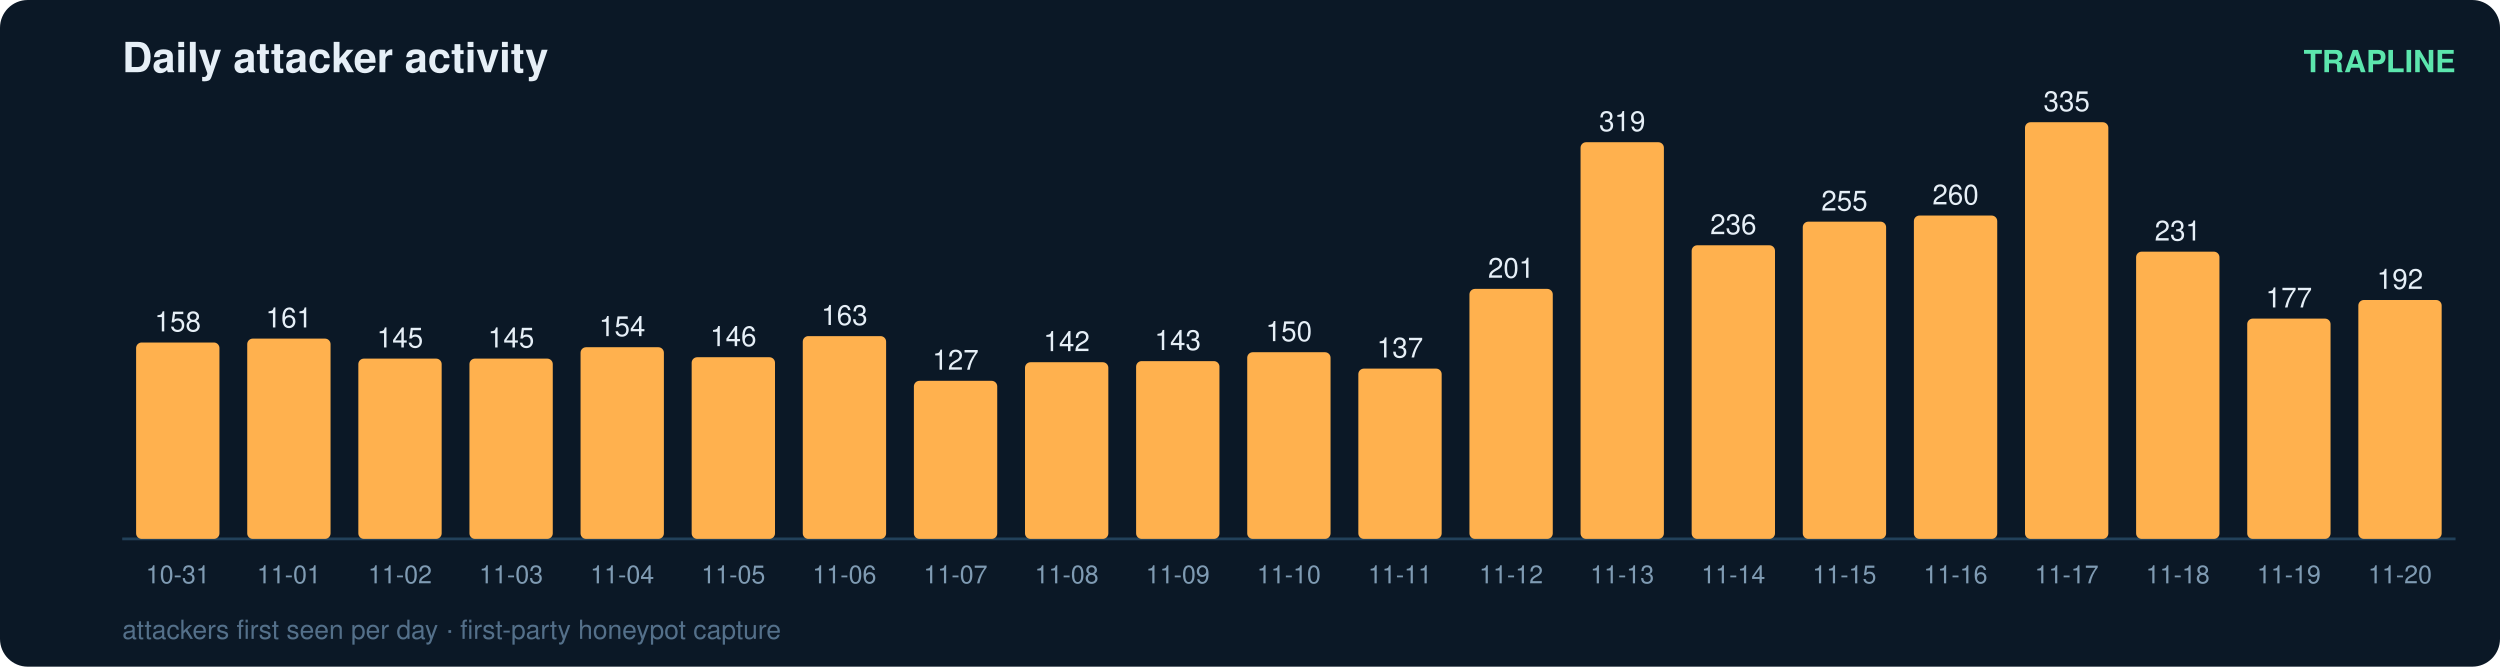
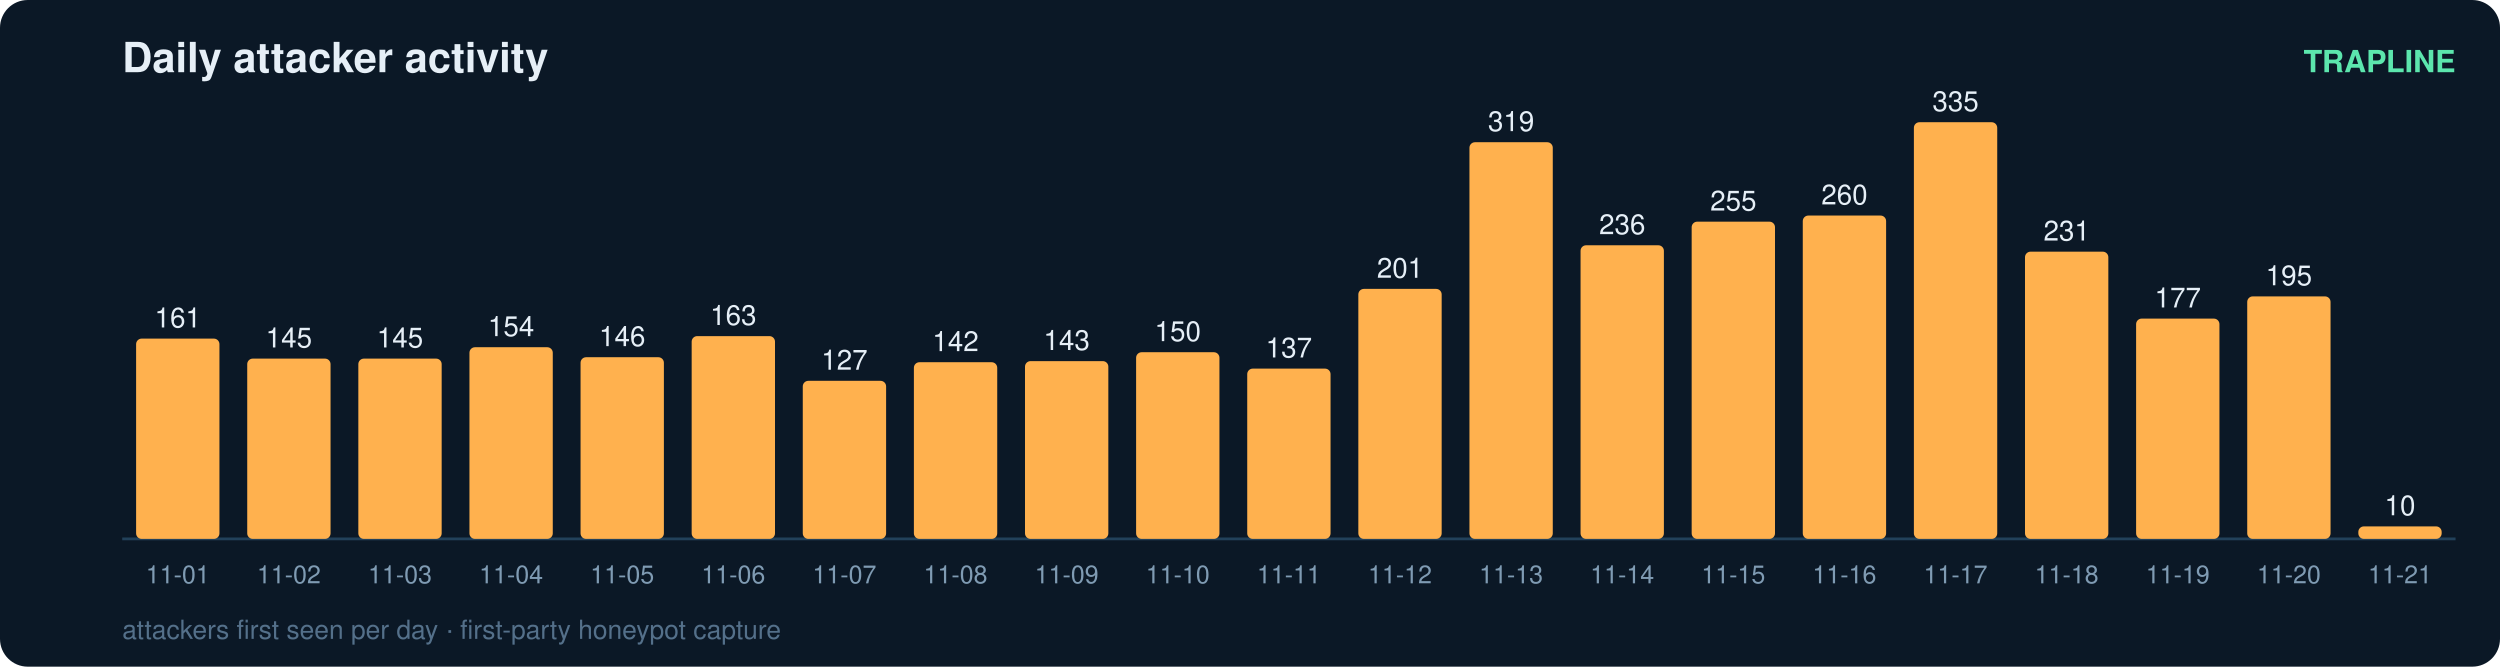
<svg xmlns="http://www.w3.org/2000/svg" width="900" height="240" viewBox="0 0 900 240" font-family="ui-sans-serif,Segoe UI,Helvetica,Arial">
  <rect width="900" height="240" rx="10" fill="#0b1826" />
  <text x="44" y="26" fill="#e6eff7" font-size="15" font-weight="700">Daily attacker activity</text>
  <text x="884" y="26" fill="#5ce6ad" font-size="11" text-anchor="end" font-weight="600">TRAPLINE</text>
  <line x1="44" y1="194" x2="884" y2="194" stroke="#22415a" stroke-width="1" />
-   <rect x="49" y="123.3" width="30" height="70.7" rx="2" fill="#ffb14e" />
-   <text x="64.0" y="119.3" fill="#e6eff7" font-size="10" text-anchor="middle" font-variant-numeric="tabular-nums">158</text>
-   <text x="64.0" y="210.0" fill="#7f9bb3" font-size="9" text-anchor="middle">10-31</text>
-   <rect x="89" y="121.9" width="30" height="72.1" rx="2" fill="#ffb14e" />
-   <text x="104.0" y="117.9" fill="#e6eff7" font-size="10" text-anchor="middle" font-variant-numeric="tabular-nums">161</text>
-   <text x="104.0" y="210.0" fill="#7f9bb3" font-size="9" text-anchor="middle">11-01</text>
+   <rect x="49" y="121.9" width="30" height="72.1" rx="2" fill="#ffb14e" />
+   <text x="64.0" y="117.9" fill="#e6eff7" font-size="10" text-anchor="middle" font-variant-numeric="tabular-nums">161</text>
+   <text x="64.0" y="210.0" fill="#7f9bb3" font-size="9" text-anchor="middle">11-01</text>
+   <rect x="89" y="129.1" width="30" height="64.9" rx="2" fill="#ffb14e" />
+   <text x="104.0" y="125.1" fill="#e6eff7" font-size="10" text-anchor="middle" font-variant-numeric="tabular-nums">145</text>
+   <text x="104.0" y="210.0" fill="#7f9bb3" font-size="9" text-anchor="middle">11-02</text>
  <rect x="129" y="129.1" width="30" height="64.9" rx="2" fill="#ffb14e" />
  <text x="144.0" y="125.1" fill="#e6eff7" font-size="10" text-anchor="middle" font-variant-numeric="tabular-nums">145</text>
-   <text x="144.0" y="210.0" fill="#7f9bb3" font-size="9" text-anchor="middle">11-02</text>
-   <rect x="169" y="129.1" width="30" height="64.9" rx="2" fill="#ffb14e" />
-   <text x="184.0" y="125.1" fill="#e6eff7" font-size="10" text-anchor="middle" font-variant-numeric="tabular-nums">145</text>
-   <text x="184.0" y="210.0" fill="#7f9bb3" font-size="9" text-anchor="middle">11-03</text>
-   <rect x="209" y="125.0" width="30" height="69.0" rx="2" fill="#ffb14e" />
-   <text x="224.0" y="121.0" fill="#e6eff7" font-size="10" text-anchor="middle" font-variant-numeric="tabular-nums">154</text>
-   <text x="224.0" y="210.0" fill="#7f9bb3" font-size="9" text-anchor="middle">11-04</text>
-   <rect x="249" y="128.6" width="30" height="65.4" rx="2" fill="#ffb14e" />
-   <text x="264.0" y="124.6" fill="#e6eff7" font-size="10" text-anchor="middle" font-variant-numeric="tabular-nums">146</text>
-   <text x="264.0" y="210.0" fill="#7f9bb3" font-size="9" text-anchor="middle">11-05</text>
-   <rect x="289" y="121.0" width="30" height="73.0" rx="2" fill="#ffb14e" />
-   <text x="304.0" y="117.0" fill="#e6eff7" font-size="10" text-anchor="middle" font-variant-numeric="tabular-nums">163</text>
-   <text x="304.0" y="210.0" fill="#7f9bb3" font-size="9" text-anchor="middle">11-06</text>
-   <rect x="329" y="137.1" width="30" height="56.9" rx="2" fill="#ffb14e" />
-   <text x="344.0" y="133.1" fill="#e6eff7" font-size="10" text-anchor="middle" font-variant-numeric="tabular-nums">127</text>
-   <text x="344.0" y="210.0" fill="#7f9bb3" font-size="9" text-anchor="middle">11-07</text>
-   <rect x="369" y="130.4" width="30" height="63.6" rx="2" fill="#ffb14e" />
-   <text x="384.0" y="126.4" fill="#e6eff7" font-size="10" text-anchor="middle" font-variant-numeric="tabular-nums">142</text>
-   <text x="384.0" y="210.0" fill="#7f9bb3" font-size="9" text-anchor="middle">11-08</text>
-   <rect x="409" y="130.0" width="30" height="64.0" rx="2" fill="#ffb14e" />
-   <text x="424.0" y="126.0" fill="#e6eff7" font-size="10" text-anchor="middle" font-variant-numeric="tabular-nums">143</text>
-   <text x="424.0" y="210.0" fill="#7f9bb3" font-size="9" text-anchor="middle">11-09</text>
-   <rect x="449" y="126.8" width="30" height="67.2" rx="2" fill="#ffb14e" />
-   <text x="464.0" y="122.8" fill="#e6eff7" font-size="10" text-anchor="middle" font-variant-numeric="tabular-nums">150</text>
-   <text x="464.0" y="210.0" fill="#7f9bb3" font-size="9" text-anchor="middle">11-10</text>
-   <rect x="489" y="132.7" width="30" height="61.3" rx="2" fill="#ffb14e" />
-   <text x="504.0" y="128.7" fill="#e6eff7" font-size="10" text-anchor="middle" font-variant-numeric="tabular-nums">137</text>
-   <text x="504.0" y="210.0" fill="#7f9bb3" font-size="9" text-anchor="middle">11-11</text>
-   <rect x="529" y="104.0" width="30" height="90.0" rx="2" fill="#ffb14e" />
-   <text x="544.0" y="100.0" fill="#e6eff7" font-size="10" text-anchor="middle" font-variant-numeric="tabular-nums">201</text>
-   <text x="544.0" y="210.0" fill="#7f9bb3" font-size="9" text-anchor="middle">11-12</text>
-   <rect x="569" y="51.2" width="30" height="142.8" rx="2" fill="#ffb14e" />
-   <text x="584.0" y="47.2" fill="#e6eff7" font-size="10" text-anchor="middle" font-variant-numeric="tabular-nums">319</text>
-   <text x="584.0" y="210.0" fill="#7f9bb3" font-size="9" text-anchor="middle">11-13</text>
-   <rect x="609" y="88.3" width="30" height="105.7" rx="2" fill="#ffb14e" />
-   <text x="624.0" y="84.3" fill="#e6eff7" font-size="10" text-anchor="middle" font-variant-numeric="tabular-nums">236</text>
-   <text x="624.0" y="210.0" fill="#7f9bb3" font-size="9" text-anchor="middle">11-14</text>
-   <rect x="649" y="79.8" width="30" height="114.2" rx="2" fill="#ffb14e" />
-   <text x="664.0" y="75.8" fill="#e6eff7" font-size="10" text-anchor="middle" font-variant-numeric="tabular-nums">255</text>
-   <text x="664.0" y="210.0" fill="#7f9bb3" font-size="9" text-anchor="middle">11-15</text>
-   <rect x="689" y="77.6" width="30" height="116.4" rx="2" fill="#ffb14e" />
-   <text x="704.0" y="73.6" fill="#e6eff7" font-size="10" text-anchor="middle" font-variant-numeric="tabular-nums">260</text>
-   <text x="704.0" y="210.0" fill="#7f9bb3" font-size="9" text-anchor="middle">11-16</text>
-   <rect x="729" y="44.0" width="30" height="150.0" rx="2" fill="#ffb14e" />
-   <text x="744.0" y="40.0" fill="#e6eff7" font-size="10" text-anchor="middle" font-variant-numeric="tabular-nums">335</text>
-   <text x="744.0" y="210.0" fill="#7f9bb3" font-size="9" text-anchor="middle">11-17</text>
-   <rect x="769" y="90.6" width="30" height="103.4" rx="2" fill="#ffb14e" />
-   <text x="784.0" y="86.6" fill="#e6eff7" font-size="10" text-anchor="middle" font-variant-numeric="tabular-nums">231</text>
-   <text x="784.0" y="210.0" fill="#7f9bb3" font-size="9" text-anchor="middle">11-18</text>
-   <rect x="809" y="114.7" width="30" height="79.3" rx="2" fill="#ffb14e" />
-   <text x="824.0" y="110.7" fill="#e6eff7" font-size="10" text-anchor="middle" font-variant-numeric="tabular-nums">177</text>
-   <text x="824.0" y="210.0" fill="#7f9bb3" font-size="9" text-anchor="middle">11-19</text>
-   <rect x="849" y="108.0" width="30" height="86.0" rx="2" fill="#ffb14e" />
-   <text x="864.0" y="104.0" fill="#e6eff7" font-size="10" text-anchor="middle" font-variant-numeric="tabular-nums">192</text>
-   <text x="864.0" y="210.0" fill="#7f9bb3" font-size="9" text-anchor="middle">11-20</text>
+   <text x="144.0" y="210.0" fill="#7f9bb3" font-size="9" text-anchor="middle">11-03</text>
+   <rect x="169" y="125.0" width="30" height="69.0" rx="2" fill="#ffb14e" />
+   <text x="184.0" y="121.0" fill="#e6eff7" font-size="10" text-anchor="middle" font-variant-numeric="tabular-nums">154</text>
+   <text x="184.0" y="210.0" fill="#7f9bb3" font-size="9" text-anchor="middle">11-04</text>
+   <rect x="209" y="128.6" width="30" height="65.4" rx="2" fill="#ffb14e" />
+   <text x="224.0" y="124.6" fill="#e6eff7" font-size="10" text-anchor="middle" font-variant-numeric="tabular-nums">146</text>
+   <text x="224.0" y="210.0" fill="#7f9bb3" font-size="9" text-anchor="middle">11-05</text>
+   <rect x="249" y="121.0" width="30" height="73.0" rx="2" fill="#ffb14e" />
+   <text x="264.0" y="117.0" fill="#e6eff7" font-size="10" text-anchor="middle" font-variant-numeric="tabular-nums">163</text>
+   <text x="264.0" y="210.0" fill="#7f9bb3" font-size="9" text-anchor="middle">11-06</text>
+   <rect x="289" y="137.1" width="30" height="56.9" rx="2" fill="#ffb14e" />
+   <text x="304.0" y="133.1" fill="#e6eff7" font-size="10" text-anchor="middle" font-variant-numeric="tabular-nums">127</text>
+   <text x="304.0" y="210.0" fill="#7f9bb3" font-size="9" text-anchor="middle">11-07</text>
+   <rect x="329" y="130.4" width="30" height="63.6" rx="2" fill="#ffb14e" />
+   <text x="344.0" y="126.4" fill="#e6eff7" font-size="10" text-anchor="middle" font-variant-numeric="tabular-nums">142</text>
+   <text x="344.0" y="210.0" fill="#7f9bb3" font-size="9" text-anchor="middle">11-08</text>
+   <rect x="369" y="130.0" width="30" height="64.0" rx="2" fill="#ffb14e" />
+   <text x="384.0" y="126.0" fill="#e6eff7" font-size="10" text-anchor="middle" font-variant-numeric="tabular-nums">143</text>
+   <text x="384.0" y="210.0" fill="#7f9bb3" font-size="9" text-anchor="middle">11-09</text>
+   <rect x="409" y="126.8" width="30" height="67.2" rx="2" fill="#ffb14e" />
+   <text x="424.0" y="122.8" fill="#e6eff7" font-size="10" text-anchor="middle" font-variant-numeric="tabular-nums">150</text>
+   <text x="424.0" y="210.0" fill="#7f9bb3" font-size="9" text-anchor="middle">11-10</text>
+   <rect x="449" y="132.7" width="30" height="61.3" rx="2" fill="#ffb14e" />
+   <text x="464.0" y="128.7" fill="#e6eff7" font-size="10" text-anchor="middle" font-variant-numeric="tabular-nums">137</text>
+   <text x="464.0" y="210.0" fill="#7f9bb3" font-size="9" text-anchor="middle">11-11</text>
+   <rect x="489" y="104.0" width="30" height="90.0" rx="2" fill="#ffb14e" />
+   <text x="504.0" y="100.0" fill="#e6eff7" font-size="10" text-anchor="middle" font-variant-numeric="tabular-nums">201</text>
+   <text x="504.0" y="210.0" fill="#7f9bb3" font-size="9" text-anchor="middle">11-12</text>
+   <rect x="529" y="51.2" width="30" height="142.8" rx="2" fill="#ffb14e" />
+   <text x="544.0" y="47.2" fill="#e6eff7" font-size="10" text-anchor="middle" font-variant-numeric="tabular-nums">319</text>
+   <text x="544.0" y="210.0" fill="#7f9bb3" font-size="9" text-anchor="middle">11-13</text>
+   <rect x="569" y="88.3" width="30" height="105.7" rx="2" fill="#ffb14e" />
+   <text x="584.0" y="84.3" fill="#e6eff7" font-size="10" text-anchor="middle" font-variant-numeric="tabular-nums">236</text>
+   <text x="584.0" y="210.0" fill="#7f9bb3" font-size="9" text-anchor="middle">11-14</text>
+   <rect x="609" y="79.8" width="30" height="114.2" rx="2" fill="#ffb14e" />
+   <text x="624.0" y="75.8" fill="#e6eff7" font-size="10" text-anchor="middle" font-variant-numeric="tabular-nums">255</text>
+   <text x="624.0" y="210.0" fill="#7f9bb3" font-size="9" text-anchor="middle">11-15</text>
+   <rect x="649" y="77.6" width="30" height="116.4" rx="2" fill="#ffb14e" />
+   <text x="664.0" y="73.6" fill="#e6eff7" font-size="10" text-anchor="middle" font-variant-numeric="tabular-nums">260</text>
+   <text x="664.0" y="210.0" fill="#7f9bb3" font-size="9" text-anchor="middle">11-16</text>
+   <rect x="689" y="44.0" width="30" height="150.0" rx="2" fill="#ffb14e" />
+   <text x="704.0" y="40.0" fill="#e6eff7" font-size="10" text-anchor="middle" font-variant-numeric="tabular-nums">335</text>
+   <text x="704.0" y="210.0" fill="#7f9bb3" font-size="9" text-anchor="middle">11-17</text>
+   <rect x="729" y="90.6" width="30" height="103.4" rx="2" fill="#ffb14e" />
+   <text x="744.0" y="86.6" fill="#e6eff7" font-size="10" text-anchor="middle" font-variant-numeric="tabular-nums">231</text>
+   <text x="744.0" y="210.0" fill="#7f9bb3" font-size="9" text-anchor="middle">11-18</text>
+   <rect x="769" y="114.7" width="30" height="79.3" rx="2" fill="#ffb14e" />
+   <text x="784.0" y="110.7" fill="#e6eff7" font-size="10" text-anchor="middle" font-variant-numeric="tabular-nums">177</text>
+   <text x="784.0" y="210.0" fill="#7f9bb3" font-size="9" text-anchor="middle">11-19</text>
+   <rect x="809" y="106.7" width="30" height="87.3" rx="2" fill="#ffb14e" />
+   <text x="824.0" y="102.7" fill="#e6eff7" font-size="10" text-anchor="middle" font-variant-numeric="tabular-nums">195</text>
+   <text x="824.0" y="210.0" fill="#7f9bb3" font-size="9" text-anchor="middle">11-20</text>
+   <rect x="849" y="189.5" width="30" height="4.5" rx="2" fill="#ffb14e" />
+   <text x="864.0" y="185.5" fill="#e6eff7" font-size="10" text-anchor="middle" font-variant-numeric="tabular-nums">10</text>
+   <text x="864.0" y="210.0" fill="#7f9bb3" font-size="9" text-anchor="middle">11-21</text>
  <text x="44" y="230" fill="#54708a" font-size="9.5">attackers first seen per day · first-party honeypot capture</text>
</svg>
